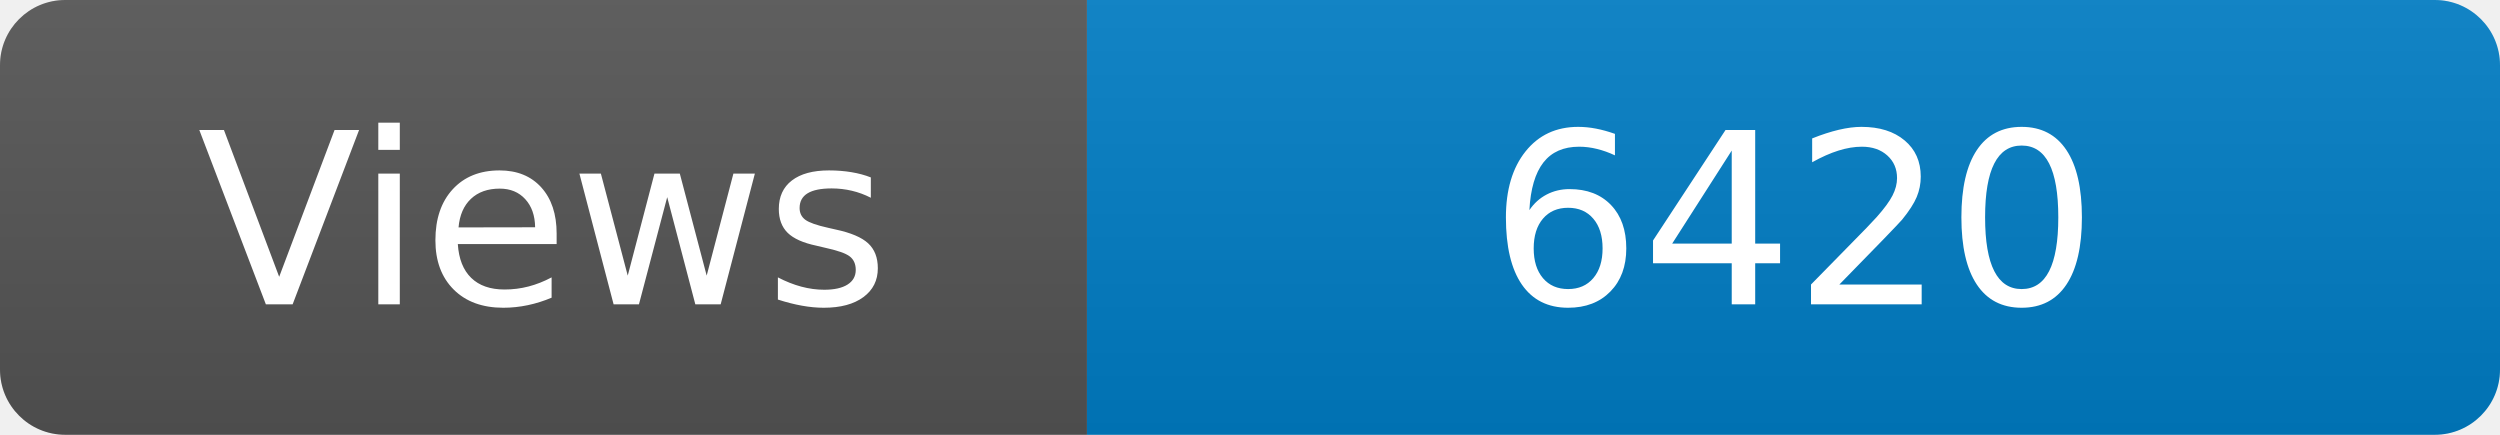
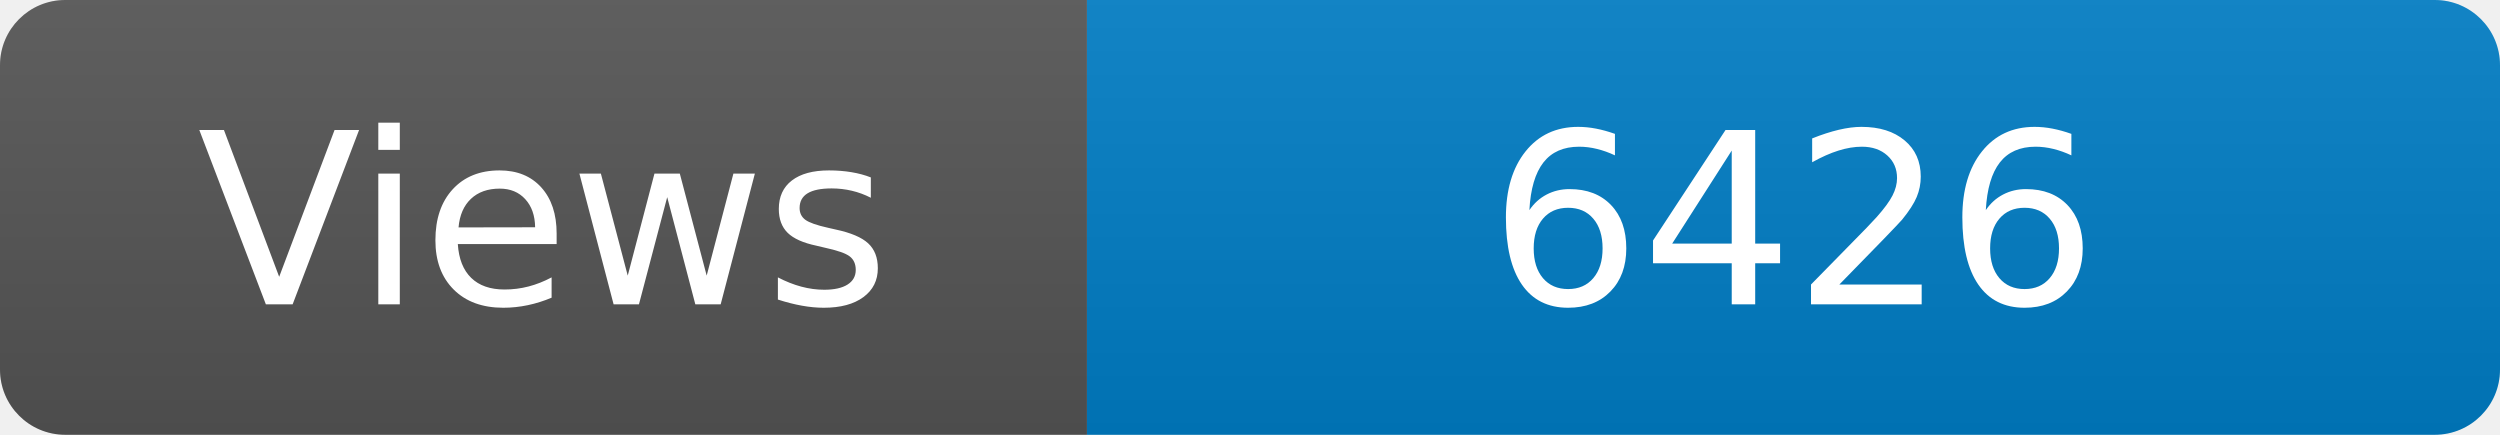
<svg xmlns="http://www.w3.org/2000/svg" width="115" height="20" role="img" aria-label="Maintained?: yes">
  <linearGradient id="s" x2="0" y2="100%">
    <stop offset="0" stop-color="#bbb" stop-opacity=".1" />
    <stop offset="1" stop-opacity=".1" />
  </linearGradient>
  <clipPath id="r">
    <rect width="115" height="20" rx="3" fill="#fff" />
  </clipPath>
  <g clip-path="url(#r)">
    <rect width="50" height="20" fill="#555" />
    <rect x="50" width="160" height="20" fill="#007ec6" />
    <rect width="115" height="20" fill="url(#s)" />
  </g>
  <g fill="#fff" text-anchor="middle" font-family="Verdana,Geneva,DejaVu Sans,sans-serif" font-size="110">
    <text x="250" y="140" transform="scale(.1)" fill="#fff">Views</text>
-     <text x="825" y="140" transform="scale(.1)" fill="#fff">6420</text>
+     <text x="825" y="140" transform="scale(.1)" fill="#fff">6426</text>
  </g>
</svg>
